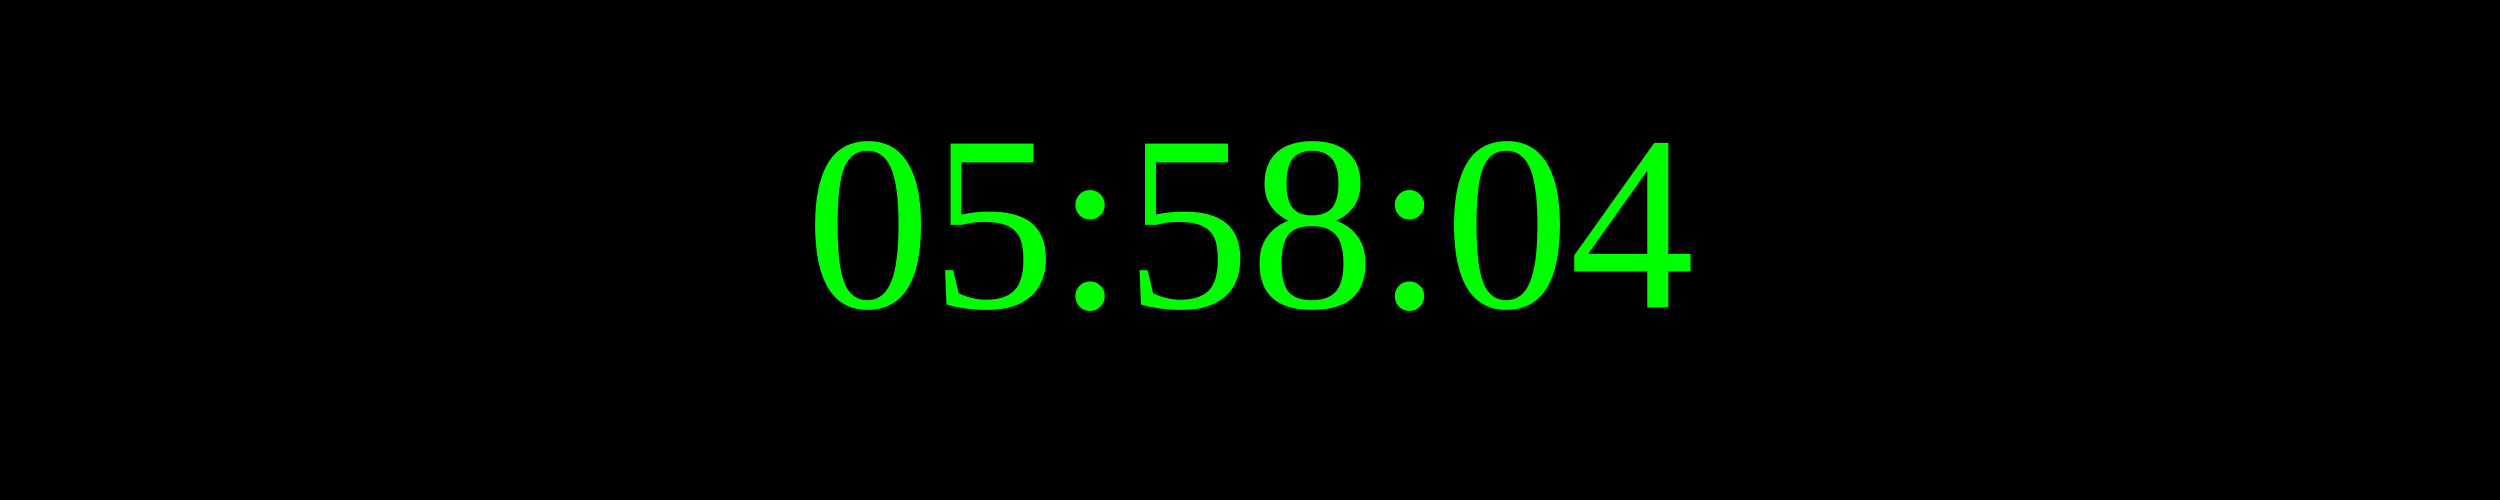
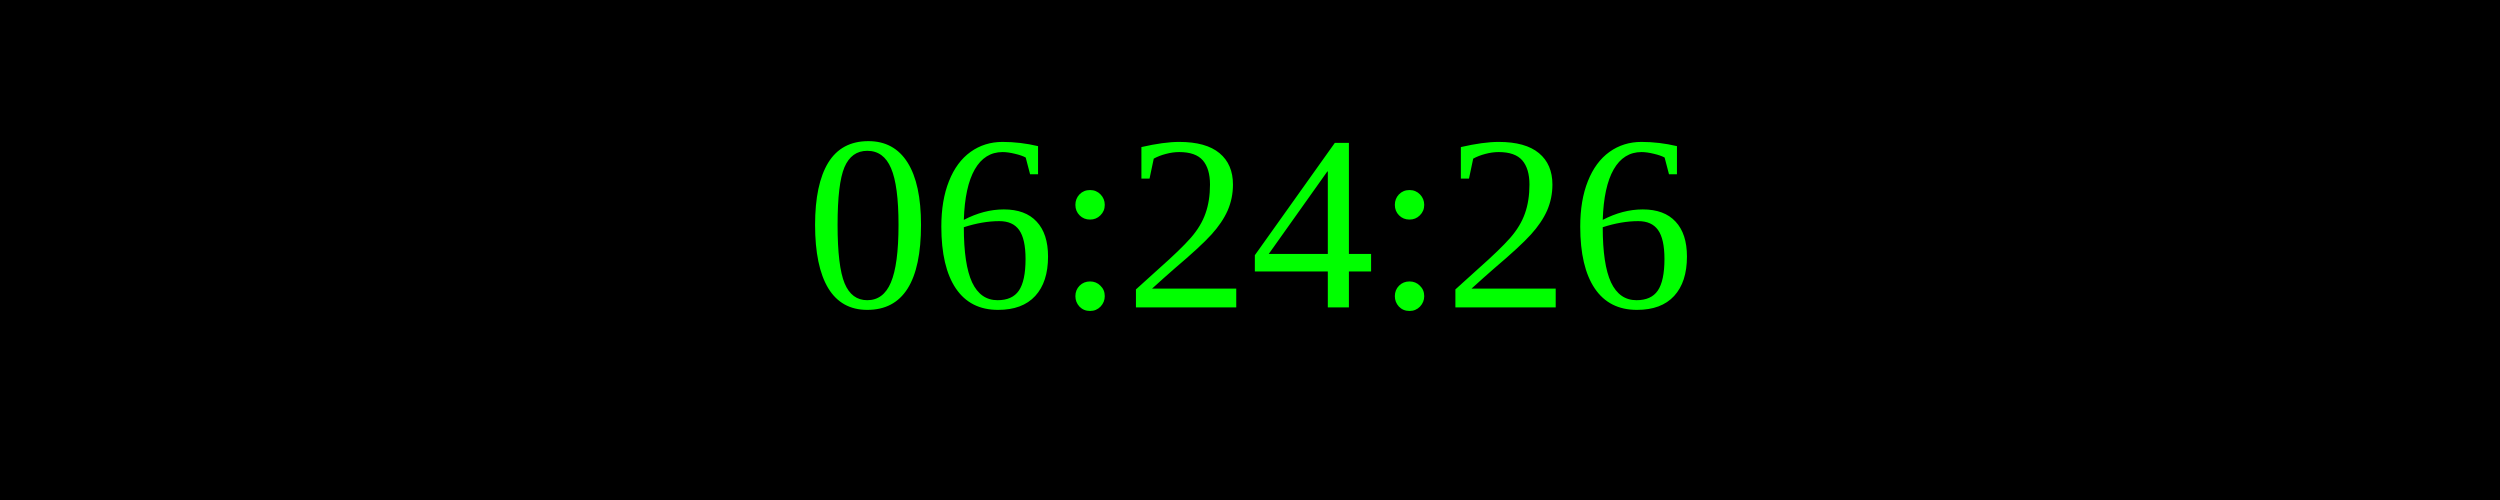
<svg xmlns="http://www.w3.org/2000/svg" width="250" height="50">
  <rect width="100%" height="100%" fill="black" />
  <text x="50%" y="50%" font-size="25" fill="lime" text-anchor="middle" dominant-baseline="middle">
- 05:58:04
+ 06:24:26
</text>
</svg>
